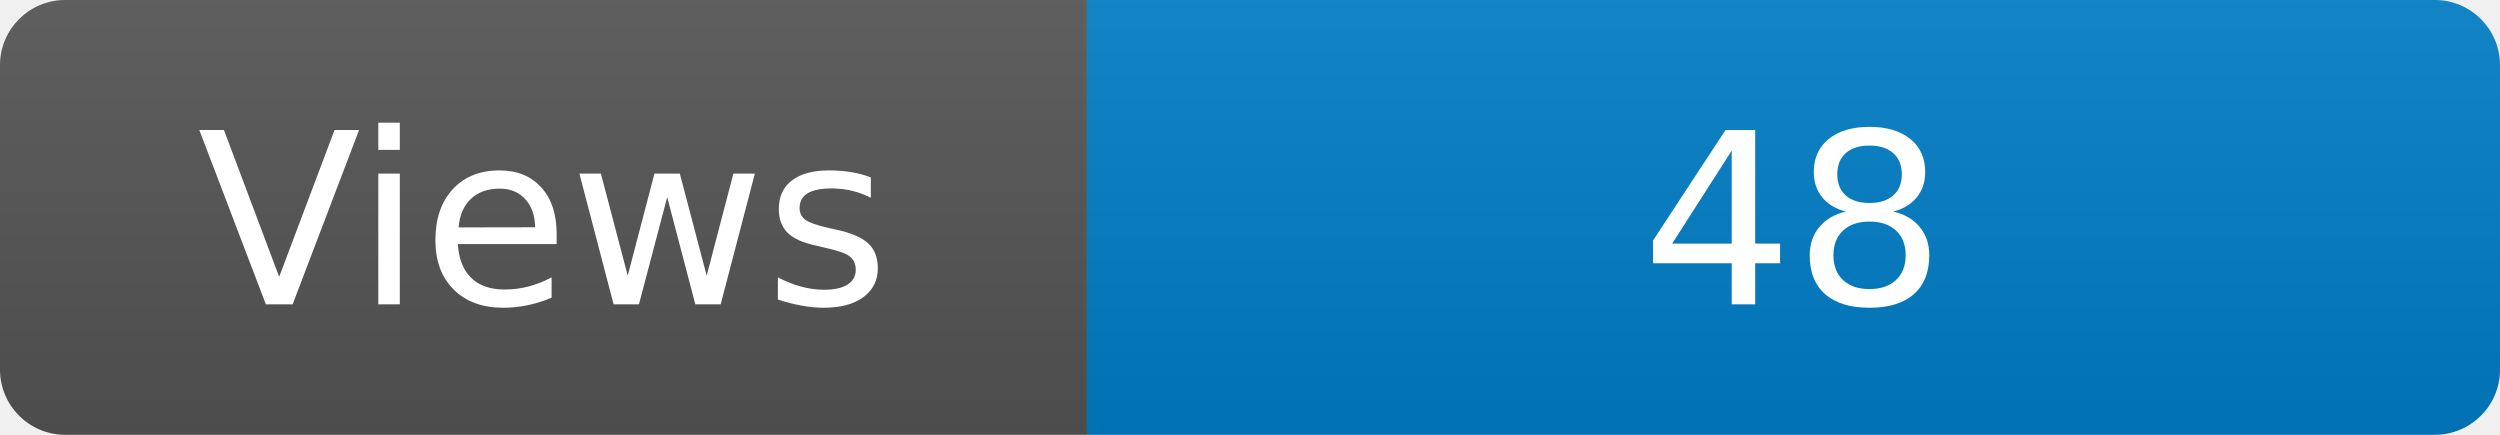
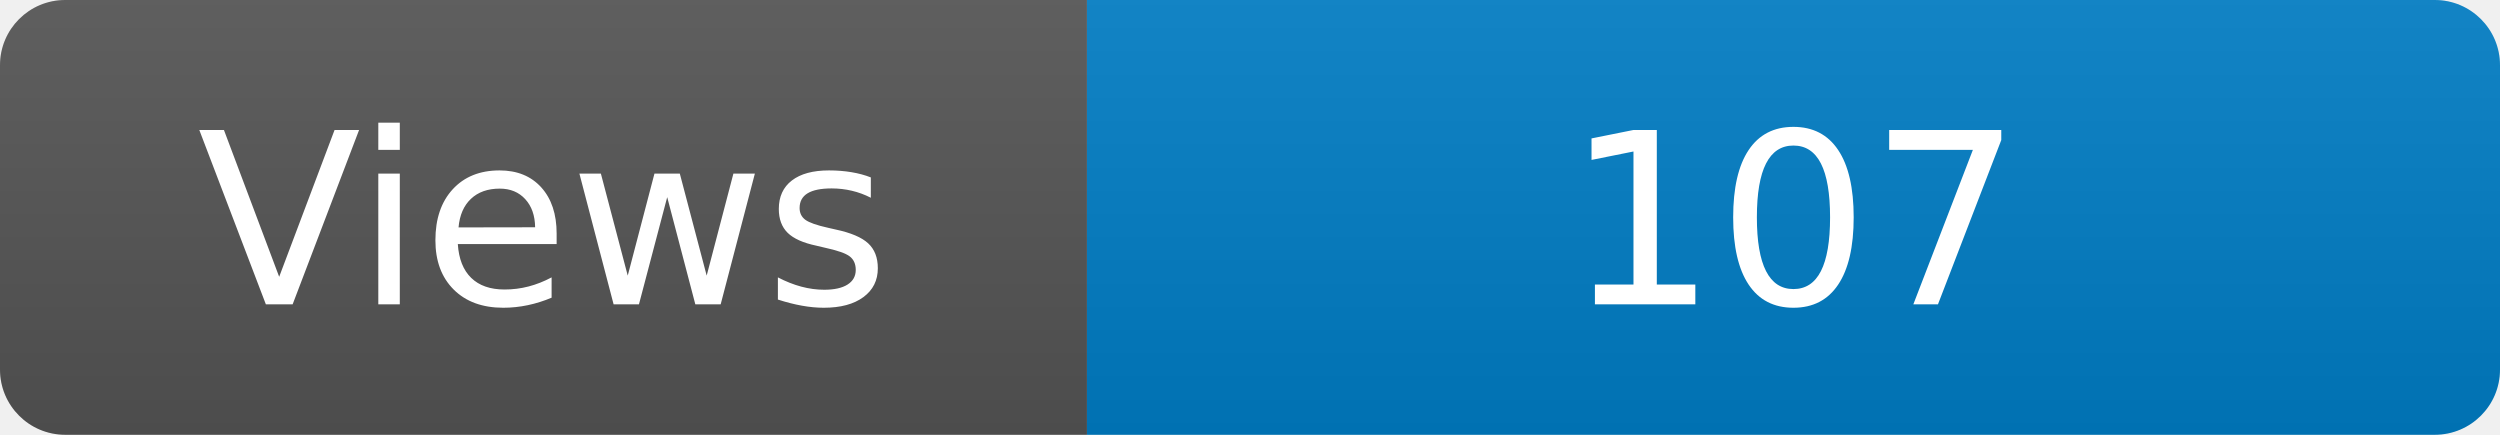
<svg xmlns="http://www.w3.org/2000/svg" width="115" height="20" role="img" aria-label="Maintained?: yes">
  <linearGradient id="s" x2="0" y2="100%">
    <stop offset="0" stop-color="#bbb" stop-opacity=".1" />
    <stop offset="1" stop-opacity=".1" />
  </linearGradient>
  <clipPath id="r">
    <rect width="115" height="20" rx="3" fill="#fff" />
  </clipPath>
  <g clip-path="url(#r)">
    <rect width="50" height="20" fill="#555" />
    <rect x="50" width="160" height="20" fill="#007ec6" />
    <rect width="115" height="20" fill="url(#s)" />
  </g>
  <g fill="#fff" text-anchor="middle" font-family="Verdana,Geneva,DejaVu Sans,sans-serif" font-size="110">
    <text x="250" y="140" transform="scale(.1)" fill="#fff">Views</text>
-     <text x="825" y="140" transform="scale(.1)" fill="#fff">48</text>
+     <text x="825" y="140" transform="scale(.1)" fill="#fff">107</text>
  </g>
</svg>
